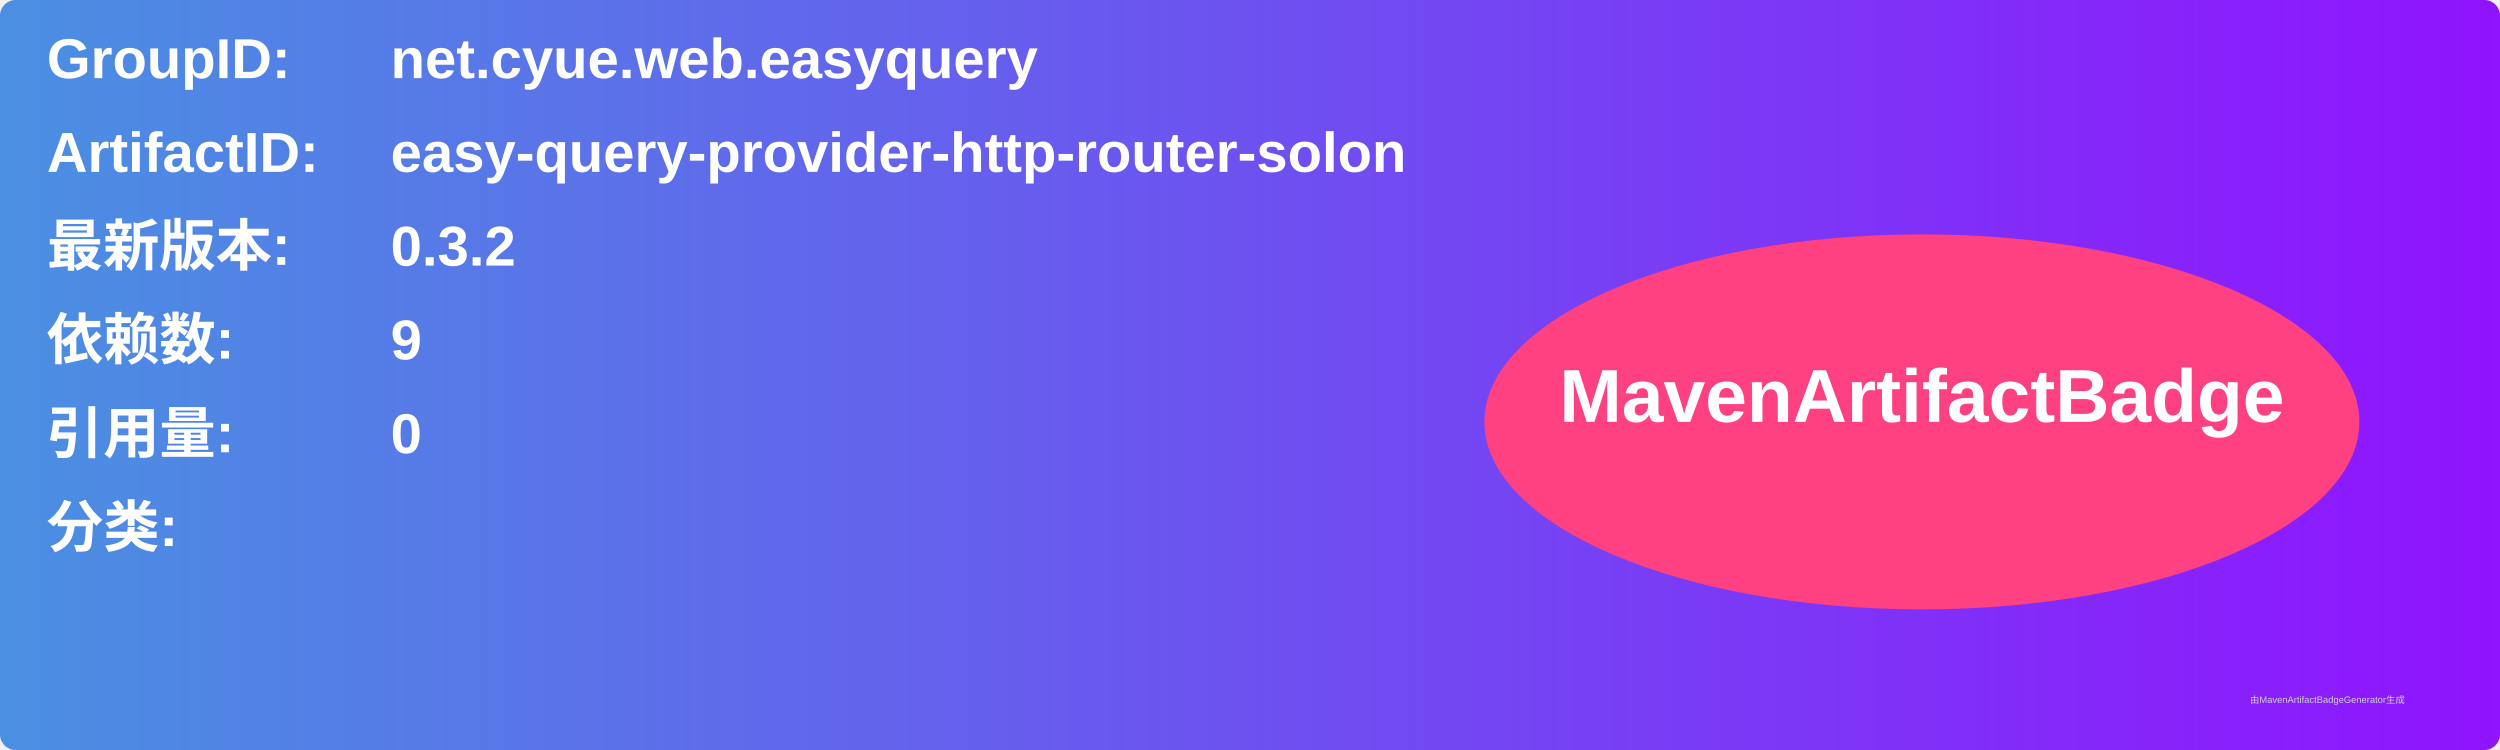
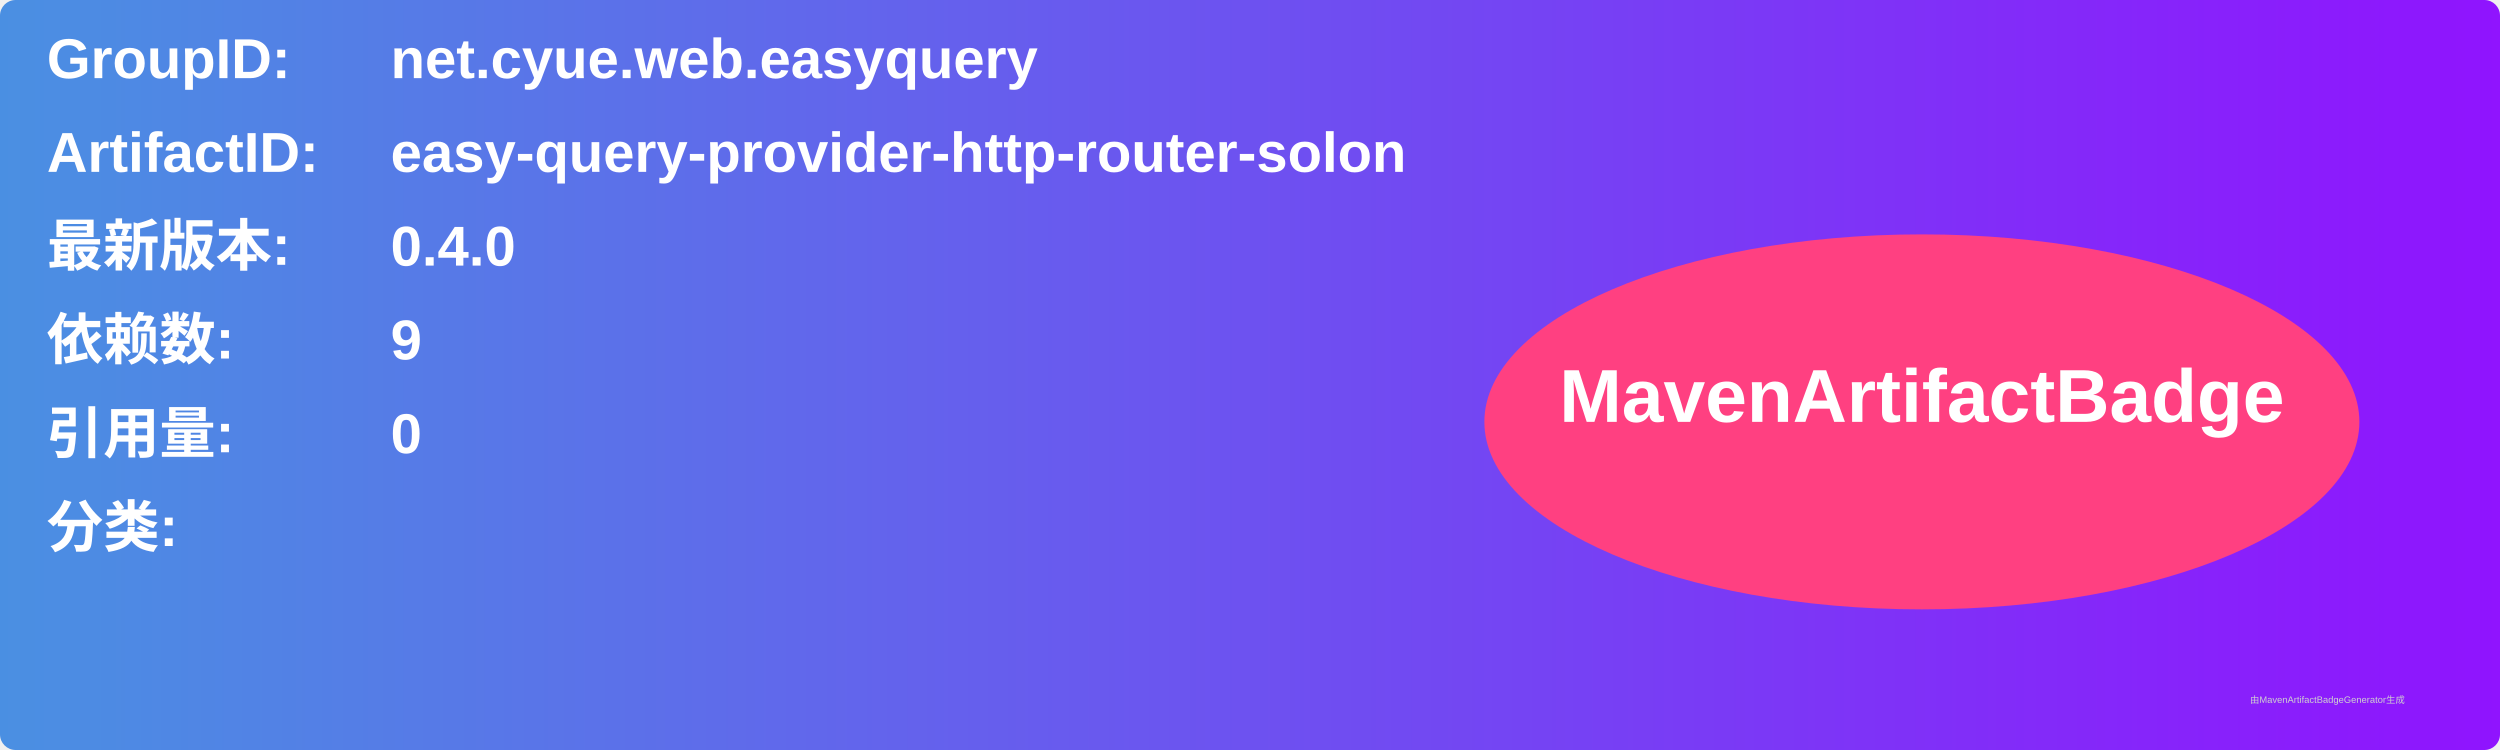
<svg xmlns="http://www.w3.org/2000/svg" width="800" height="240" viewBox="0 0 800 240">
  <linearGradient id="grad" x1="0%" y1="0%" x2="100%" y2="0%">
    <stop offset="0%" stop-color="#4a90e2" />
    <stop offset="100%" stop-color="#9013fe" />
  </linearGradient>
  <rect width="100%" height="100%" rx="5" ry="5" fill="url(#grad)" />
  <g transform="translate(15, 15)">
    <text x="0" y="10" font-family="Arial" font-size="18" fill="white" font-weight="bold" width="260">GroupID:</text>
    <text x="110" y="10" font-family="Arial" font-size="18" fill="white" font-weight="bold" width="460">net.cyue.web.easyquery</text>
    <text x="0" y="40" font-family="Arial" font-size="18" fill="white" font-weight="bold" width="260">ArtifactID:</text>
    <text x="110" y="40" font-family="Arial" font-size="18" fill="white" font-weight="bold" width="460">easy-query-provider-http-router-solon</text>
    <text x="0" y="70" font-family="Arial" font-size="18" fill="white" font-weight="bold">最新版本:</text>
    <text x="110" y="70" font-family="Arial" font-size="18" fill="white" font-weight="bold">
-       <tspan font-weight="bold">0.3.2</tspan>
+       <tspan font-weight="bold">0.4.0</tspan>
    </text>
    <text x="0" y="100" font-family="Arial" font-size="18" fill="white" font-weight="bold">依赖数: </text>
    <text x="110" y="100" font-family="Arial" font-size="18" fill="white">
      <tspan font-weight="bold">9</tspan>
    </text>
    <text x="0" y="130" font-family="Arial" font-size="18" fill="white" font-weight="bold">引用量: </text>
    <text x="110" y="130" font-family="Arial" font-size="18" fill="white">
      <tspan font-weight="bold">0</tspan>
    </text>
    <text x="0" y="160" font-family="Arial" font-size="18" fill="white" font-weight="bold">分类:</text>
    <text x="10" y="190" font-family="Arial" font-size="10" fill="white">
      <tspan font-weight="bold" />
    </text>
    <ellipse cx="600" cy="120" rx="140" ry="60" fill="#ff4081" />
    <text x="600" y="120" text-anchor="middle" font-family="Arial" font-size="24" fill="white" font-weight="bold">MavenArtifactBadge</text>
  </g>
  <text x="720" y="225" font-family="Arial" font-size="3" fill="#d0d0d0">由MavenArtifactBadgeGenerator生成</text>
</svg>
